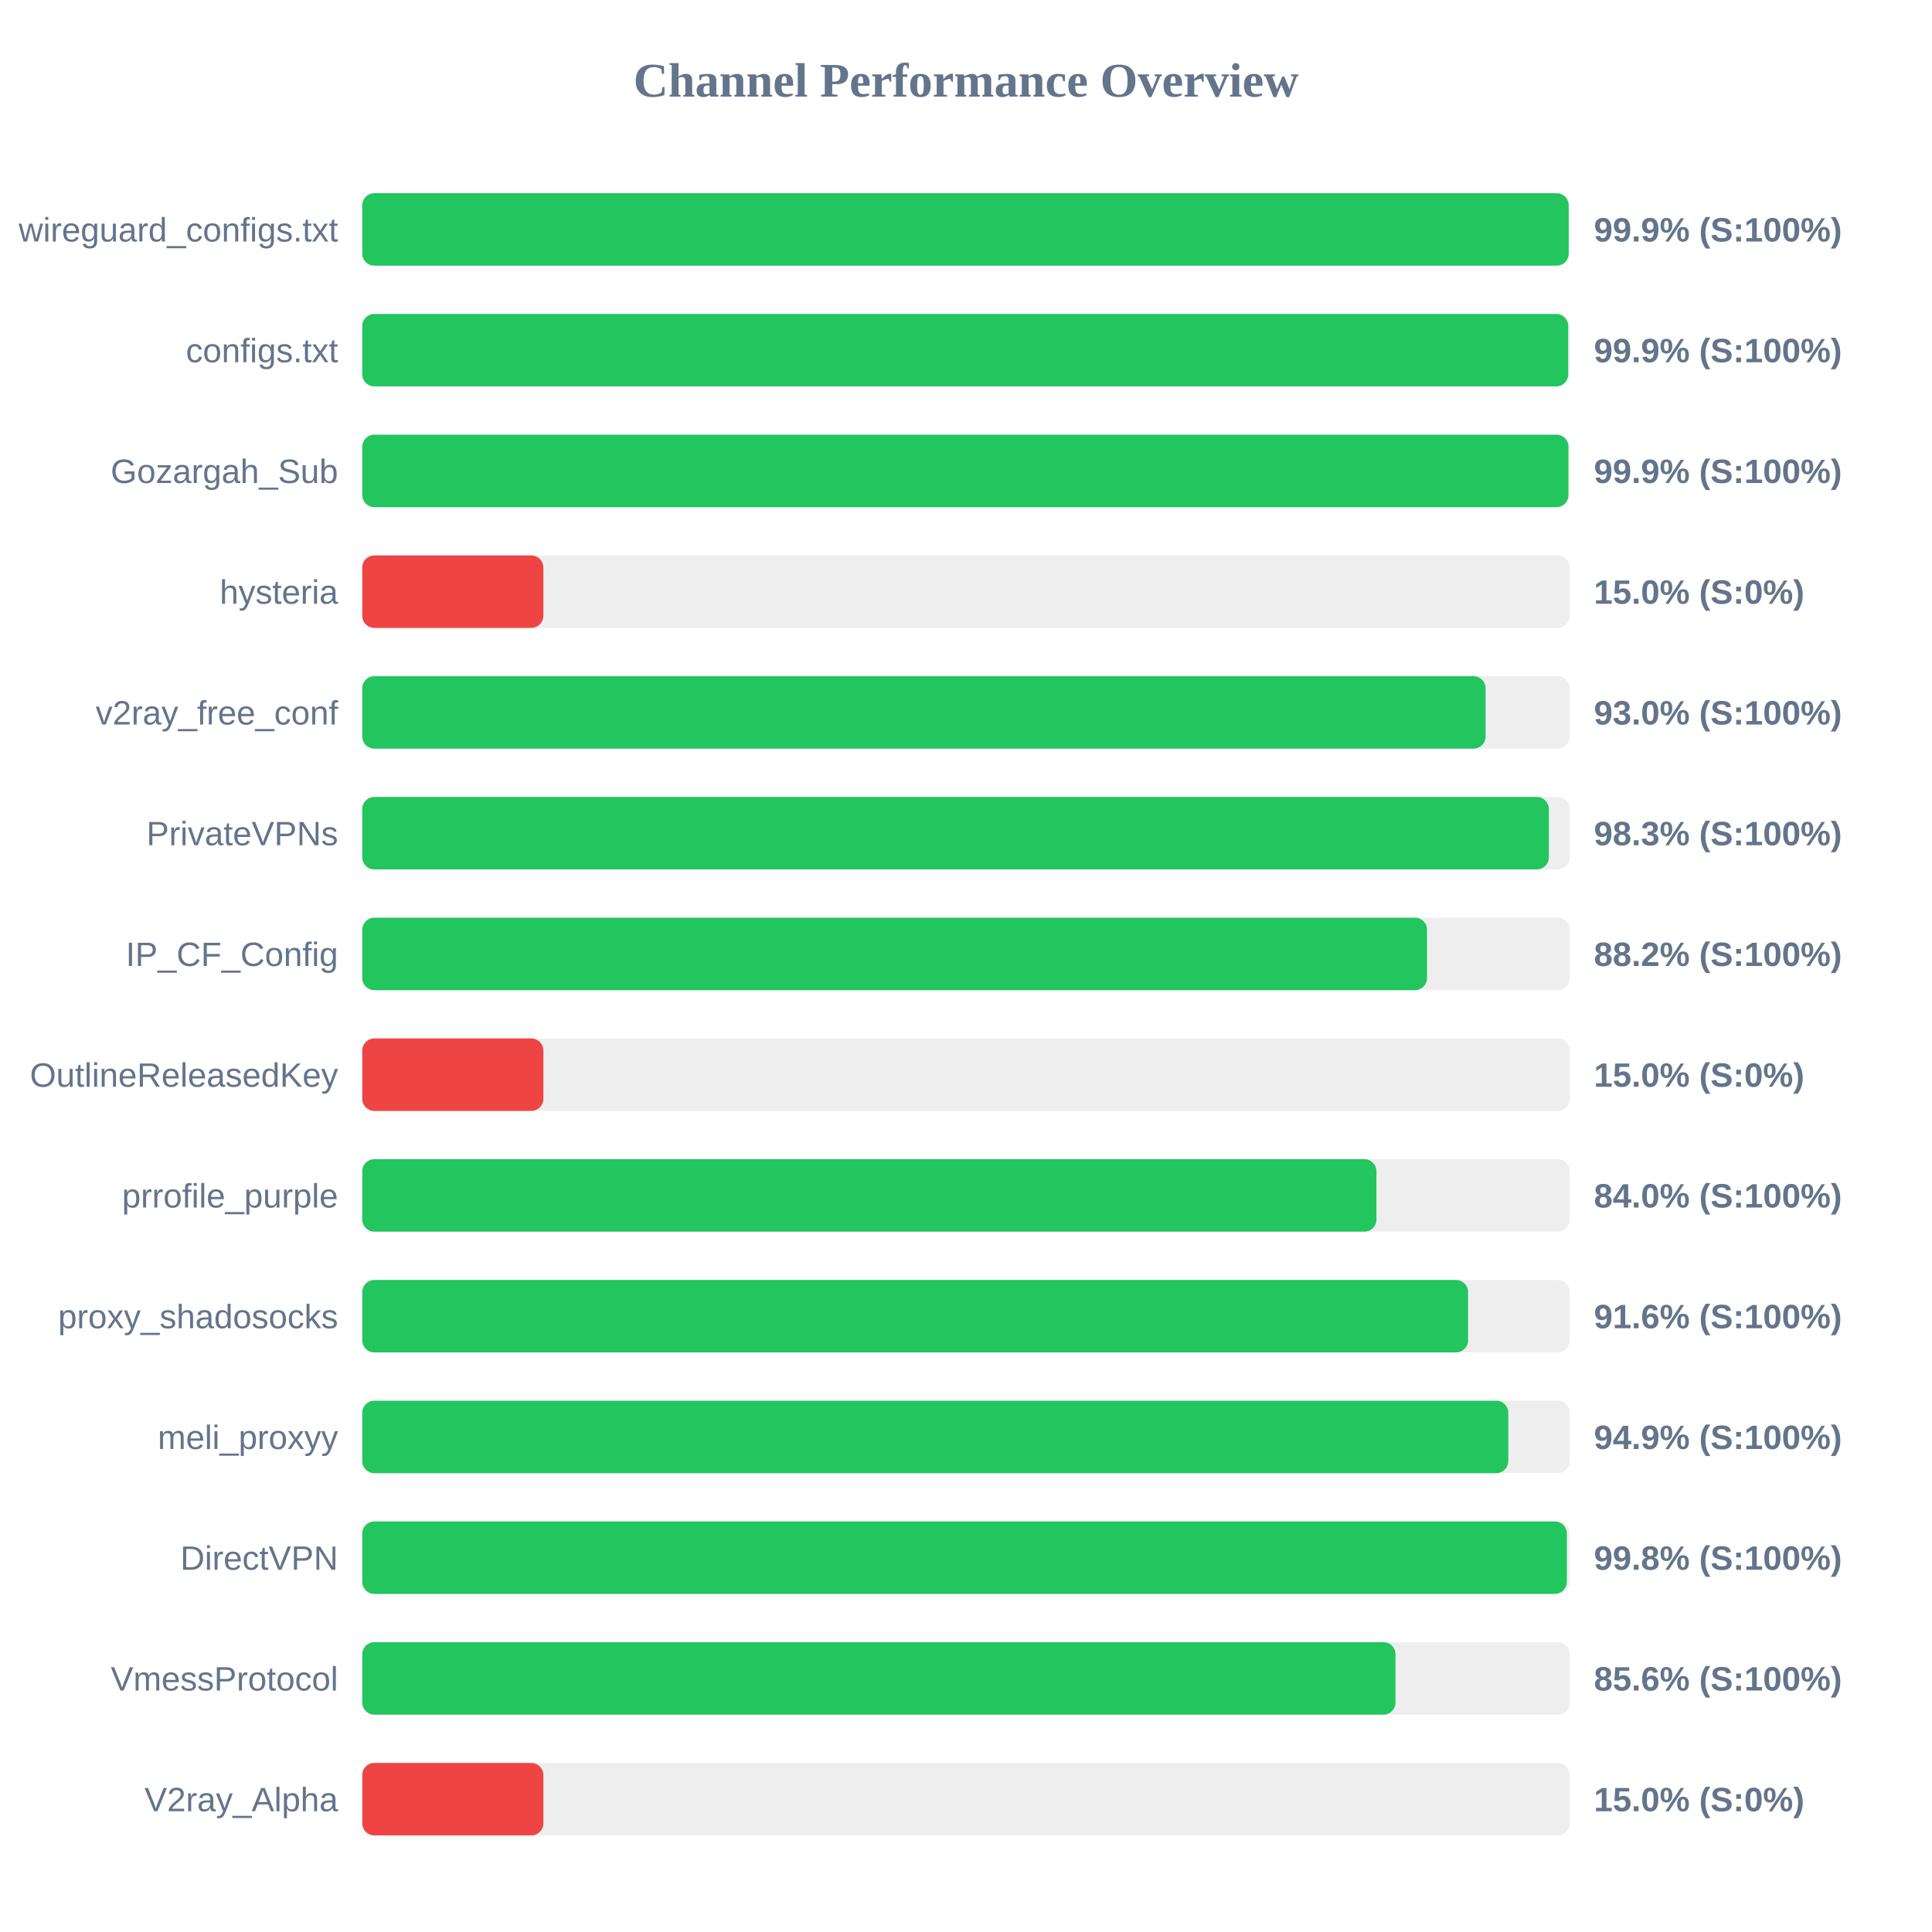
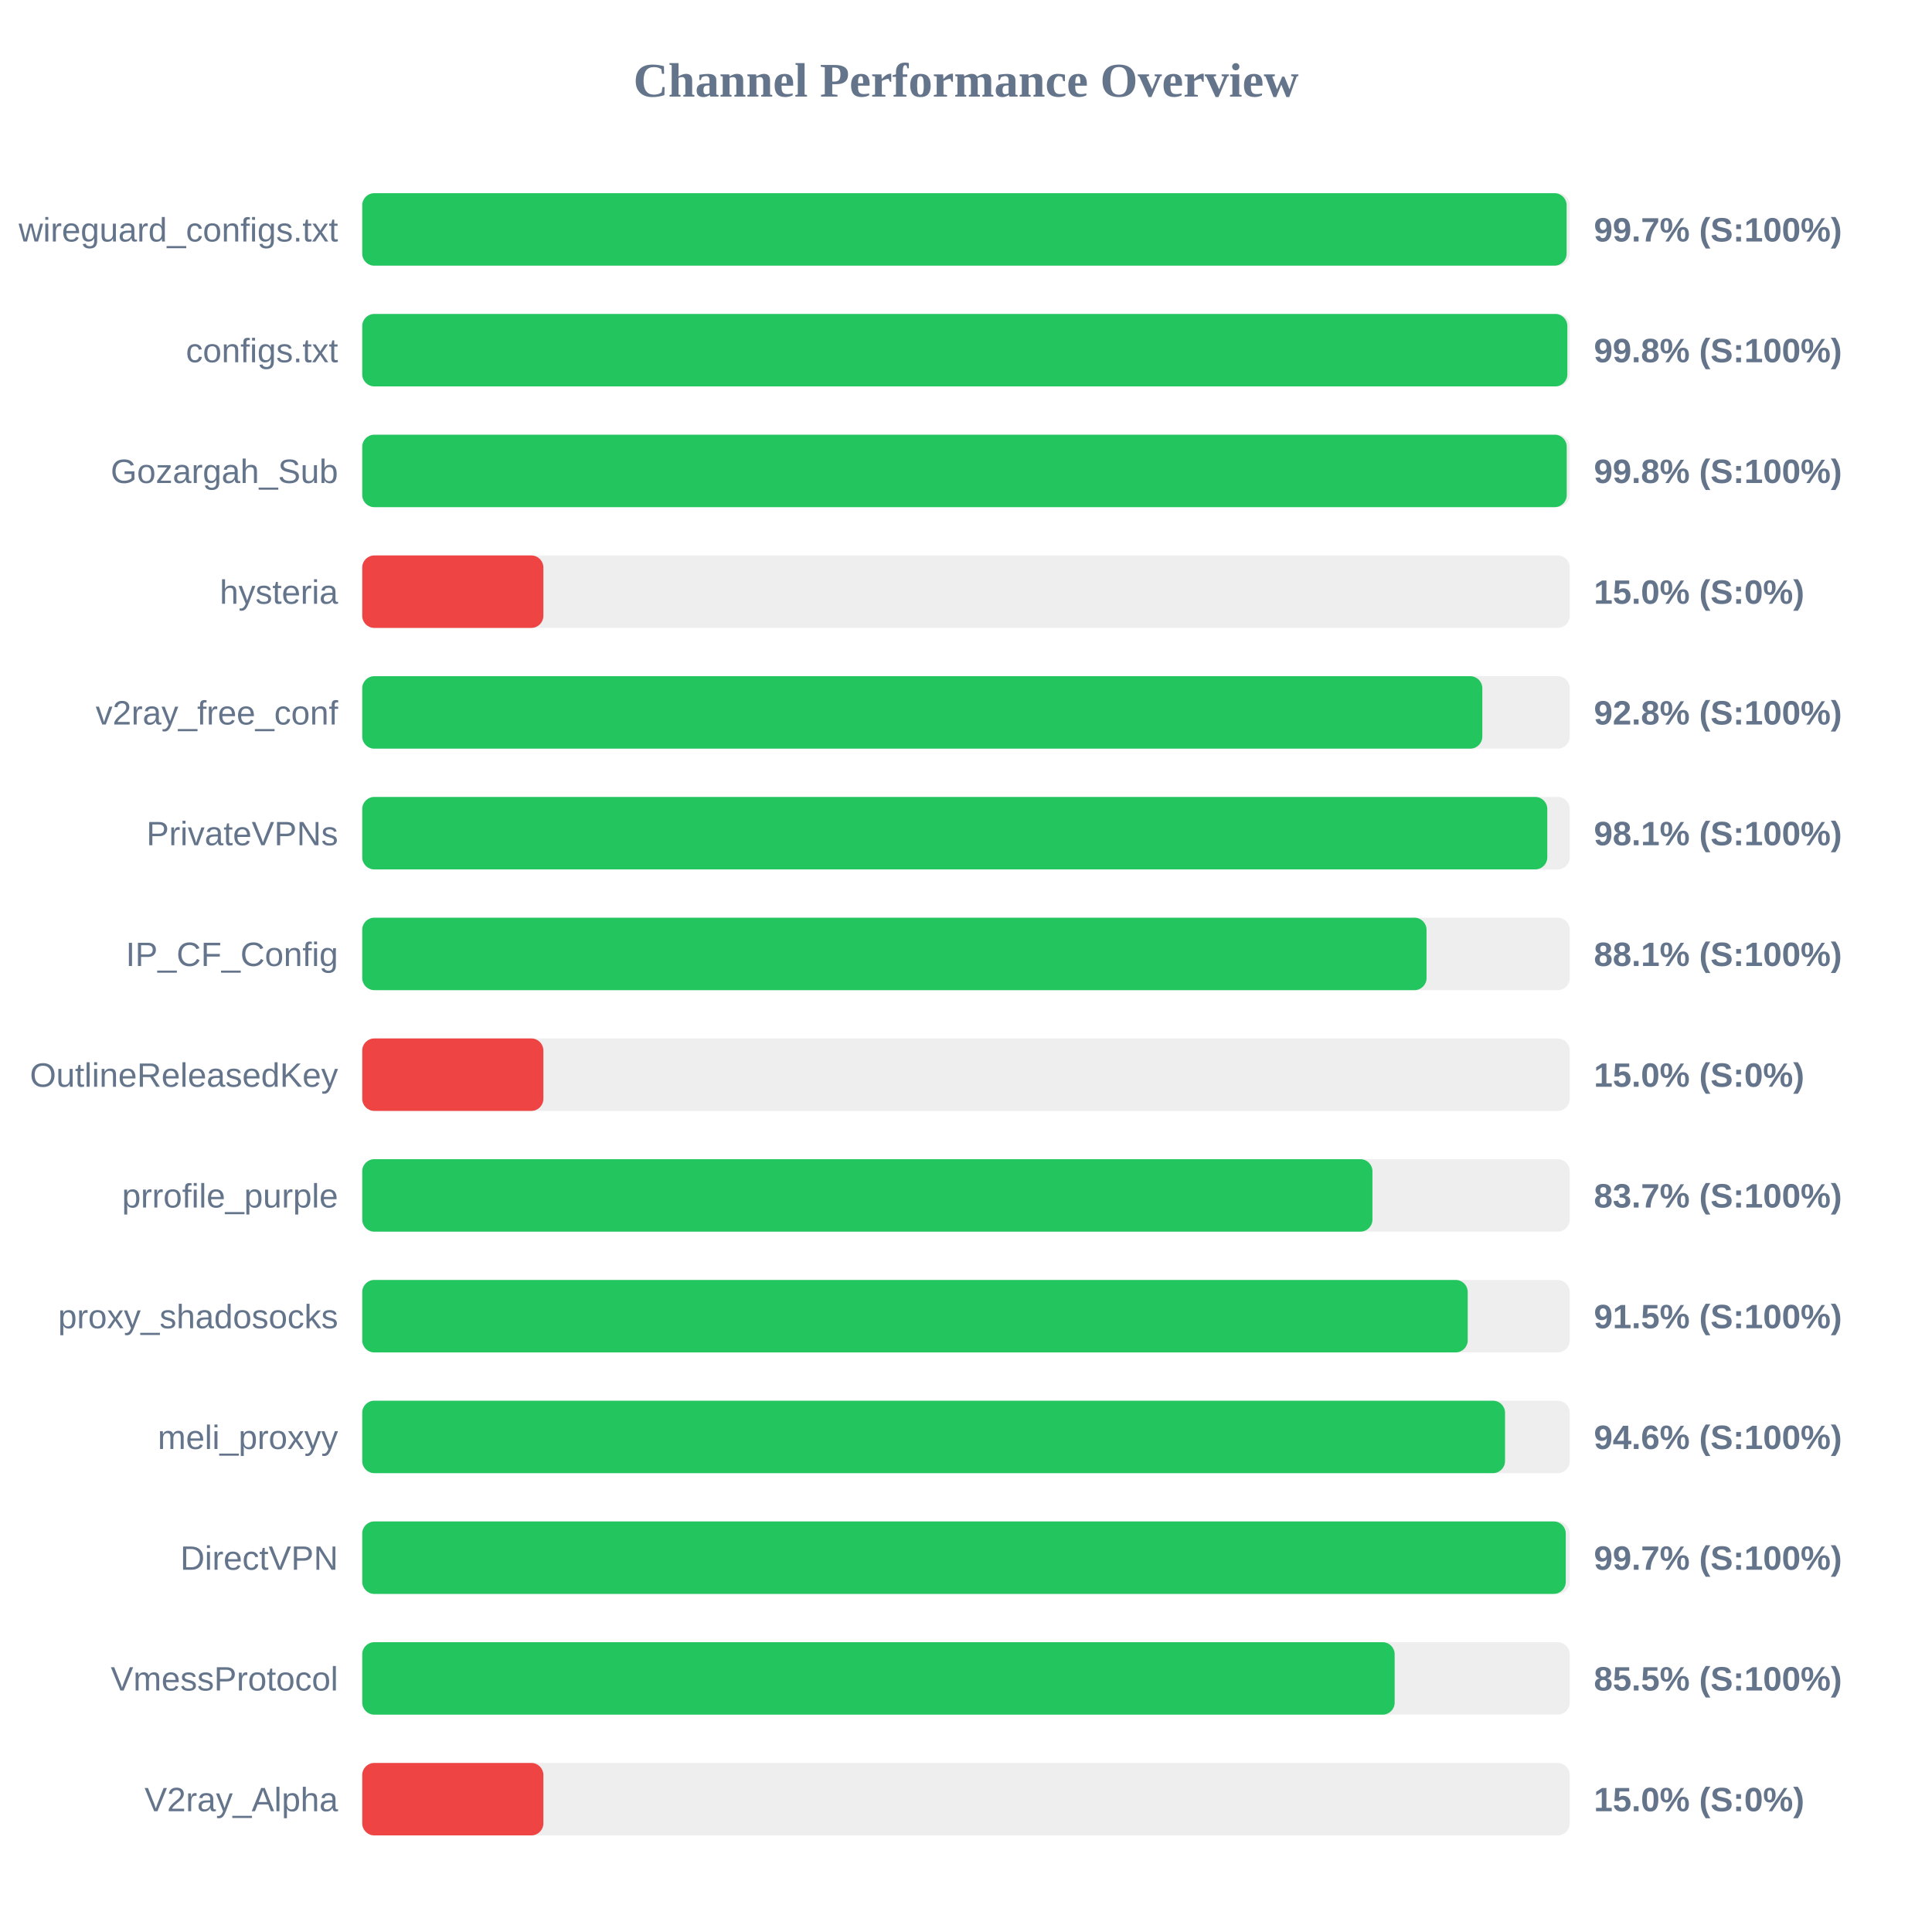
<svg xmlns="http://www.w3.org/2000/svg" width="800" height="800" version="1.1">
  <style>
        .row { font: 14px Arial; fill: #64748b; }
        .score { font: bold 14px Arial; fill: #64748b; }
    </style>
  <text x="400" y="40" text-anchor="middle" font-size="20px" font-weight="bold" fill="#64748b">Channel Performance Overview</text>
  <rect x="150" y="80" width="500" height="30" fill="#eee" rx="5" />
-   <rect x="150" y="80" width="499.55" height="30" fill="#22c55e" rx="5" />
+   <rect x="150" y="80" width="498.7" height="30" fill="#22c55e" rx="5" />
  <text x="140" y="100" text-anchor="end" class="row">wireguard_configs.txt</text>
-   <text x="660" y="100" text-anchor="start" class="score">99.9% (S:100%)</text>
+   <text x="660" y="100" text-anchor="start" class="score">99.7% (S:100%)</text>
  <rect x="150" y="130" width="500" height="30" fill="#eee" rx="5" />
-   <rect x="150" y="130" width="499.35" height="30" fill="#22c55e" rx="5" />
+   <rect x="150" y="130" width="499.0" height="30" fill="#22c55e" rx="5" />
  <text x="140" y="150" text-anchor="end" class="row">configs.txt</text>
-   <text x="660" y="150" text-anchor="start" class="score">99.9% (S:100%)</text>
+   <text x="660" y="150" text-anchor="start" class="score">99.8% (S:100%)</text>
  <rect x="150" y="180" width="500" height="30" fill="#eee" rx="5" />
-   <rect x="150" y="180" width="499.45" height="30" fill="#22c55e" rx="5" />
+   <rect x="150" y="180" width="498.75" height="30" fill="#22c55e" rx="5" />
  <text x="140" y="200" text-anchor="end" class="row">Gozargah_Sub</text>
-   <text x="660" y="200" text-anchor="start" class="score">99.9% (S:100%)</text>
+   <text x="660" y="200" text-anchor="start" class="score">99.8% (S:100%)</text>
  <rect x="150" y="230" width="500" height="30" fill="#eee" rx="5" />
  <rect x="150" y="230" width="75.0" height="30" fill="#ef4444" rx="5" />
  <text x="140" y="250" text-anchor="end" class="row">hysteria</text>
  <text x="660" y="250" text-anchor="start" class="score">15.0% (S:0%)</text>
  <rect x="150" y="280" width="500" height="30" fill="#eee" rx="5" />
-   <rect x="150" y="280" width="465.15" height="30" fill="#22c55e" rx="5" />
+   <rect x="150" y="280" width="463.8" height="30" fill="#22c55e" rx="5" />
  <text x="140" y="300" text-anchor="end" class="row">v2ray_free_conf</text>
-   <text x="660" y="300" text-anchor="start" class="score">93.0% (S:100%)</text>
+   <text x="660" y="300" text-anchor="start" class="score">92.8% (S:100%)</text>
  <rect x="150" y="330" width="500" height="30" fill="#eee" rx="5" />
-   <rect x="150" y="330" width="491.35" height="30" fill="#22c55e" rx="5" />
+   <rect x="150" y="330" width="490.7" height="30" fill="#22c55e" rx="5" />
  <text x="140" y="350" text-anchor="end" class="row">PrivateVPNs</text>
-   <text x="660" y="350" text-anchor="start" class="score">98.3% (S:100%)</text>
+   <text x="660" y="350" text-anchor="start" class="score">98.1% (S:100%)</text>
  <rect x="150" y="380" width="500" height="30" fill="#eee" rx="5" />
-   <rect x="150" y="380" width="440.9" height="30" fill="#22c55e" rx="5" />
+   <rect x="150" y="380" width="440.7" height="30" fill="#22c55e" rx="5" />
  <text x="140" y="400" text-anchor="end" class="row">IP_CF_Config</text>
-   <text x="660" y="400" text-anchor="start" class="score">88.2% (S:100%)</text>
+   <text x="660" y="400" text-anchor="start" class="score">88.1% (S:100%)</text>
  <rect x="150" y="430" width="500" height="30" fill="#eee" rx="5" />
  <rect x="150" y="430" width="75.0" height="30" fill="#ef4444" rx="5" />
  <text x="140" y="450" text-anchor="end" class="row">OutlineReleasedKey</text>
  <text x="660" y="450" text-anchor="start" class="score">15.0% (S:0%)</text>
  <rect x="150" y="480" width="500" height="30" fill="#eee" rx="5" />
-   <rect x="150" y="480" width="419.95" height="30" fill="#22c55e" rx="5" />
+   <rect x="150" y="480" width="418.3" height="30" fill="#22c55e" rx="5" />
  <text x="140" y="500" text-anchor="end" class="row">prrofile_purple</text>
-   <text x="660" y="500" text-anchor="start" class="score">84.0% (S:100%)</text>
+   <text x="660" y="500" text-anchor="start" class="score">83.7% (S:100%)</text>
  <rect x="150" y="530" width="500" height="30" fill="#eee" rx="5" />
-   <rect x="150" y="530" width="457.9" height="30" fill="#22c55e" rx="5" />
+   <rect x="150" y="530" width="457.75" height="30" fill="#22c55e" rx="5" />
  <text x="140" y="550" text-anchor="end" class="row">proxy_shadosocks</text>
-   <text x="660" y="550" text-anchor="start" class="score">91.6% (S:100%)</text>
+   <text x="660" y="550" text-anchor="start" class="score">91.5% (S:100%)</text>
  <rect x="150" y="580" width="500" height="30" fill="#eee" rx="5" />
-   <rect x="150" y="580" width="474.55" height="30" fill="#22c55e" rx="5" />
+   <rect x="150" y="580" width="473.2" height="30" fill="#22c55e" rx="5" />
  <text x="140" y="600" text-anchor="end" class="row">meli_proxyy</text>
-   <text x="660" y="600" text-anchor="start" class="score">94.9% (S:100%)</text>
+   <text x="660" y="600" text-anchor="start" class="score">94.6% (S:100%)</text>
  <rect x="150" y="630" width="500" height="30" fill="#eee" rx="5" />
-   <rect x="150" y="630" width="498.8" height="30" fill="#22c55e" rx="5" />
+   <rect x="150" y="630" width="498.35" height="30" fill="#22c55e" rx="5" />
  <text x="140" y="650" text-anchor="end" class="row">DirectVPN</text>
-   <text x="660" y="650" text-anchor="start" class="score">99.8% (S:100%)</text>
+   <text x="660" y="650" text-anchor="start" class="score">99.7% (S:100%)</text>
  <rect x="150" y="680" width="500" height="30" fill="#eee" rx="5" />
-   <rect x="150" y="680" width="427.85" height="30" fill="#22c55e" rx="5" />
+   <rect x="150" y="680" width="427.5" height="30" fill="#22c55e" rx="5" />
  <text x="140" y="700" text-anchor="end" class="row">VmessProtocol</text>
-   <text x="660" y="700" text-anchor="start" class="score">85.6% (S:100%)</text>
+   <text x="660" y="700" text-anchor="start" class="score">85.5% (S:100%)</text>
  <rect x="150" y="730" width="500" height="30" fill="#eee" rx="5" />
  <rect x="150" y="730" width="75.0" height="30" fill="#ef4444" rx="5" />
  <text x="140" y="750" text-anchor="end" class="row">V2ray_Alpha</text>
  <text x="660" y="750" text-anchor="start" class="score">15.0% (S:0%)</text>
</svg>
